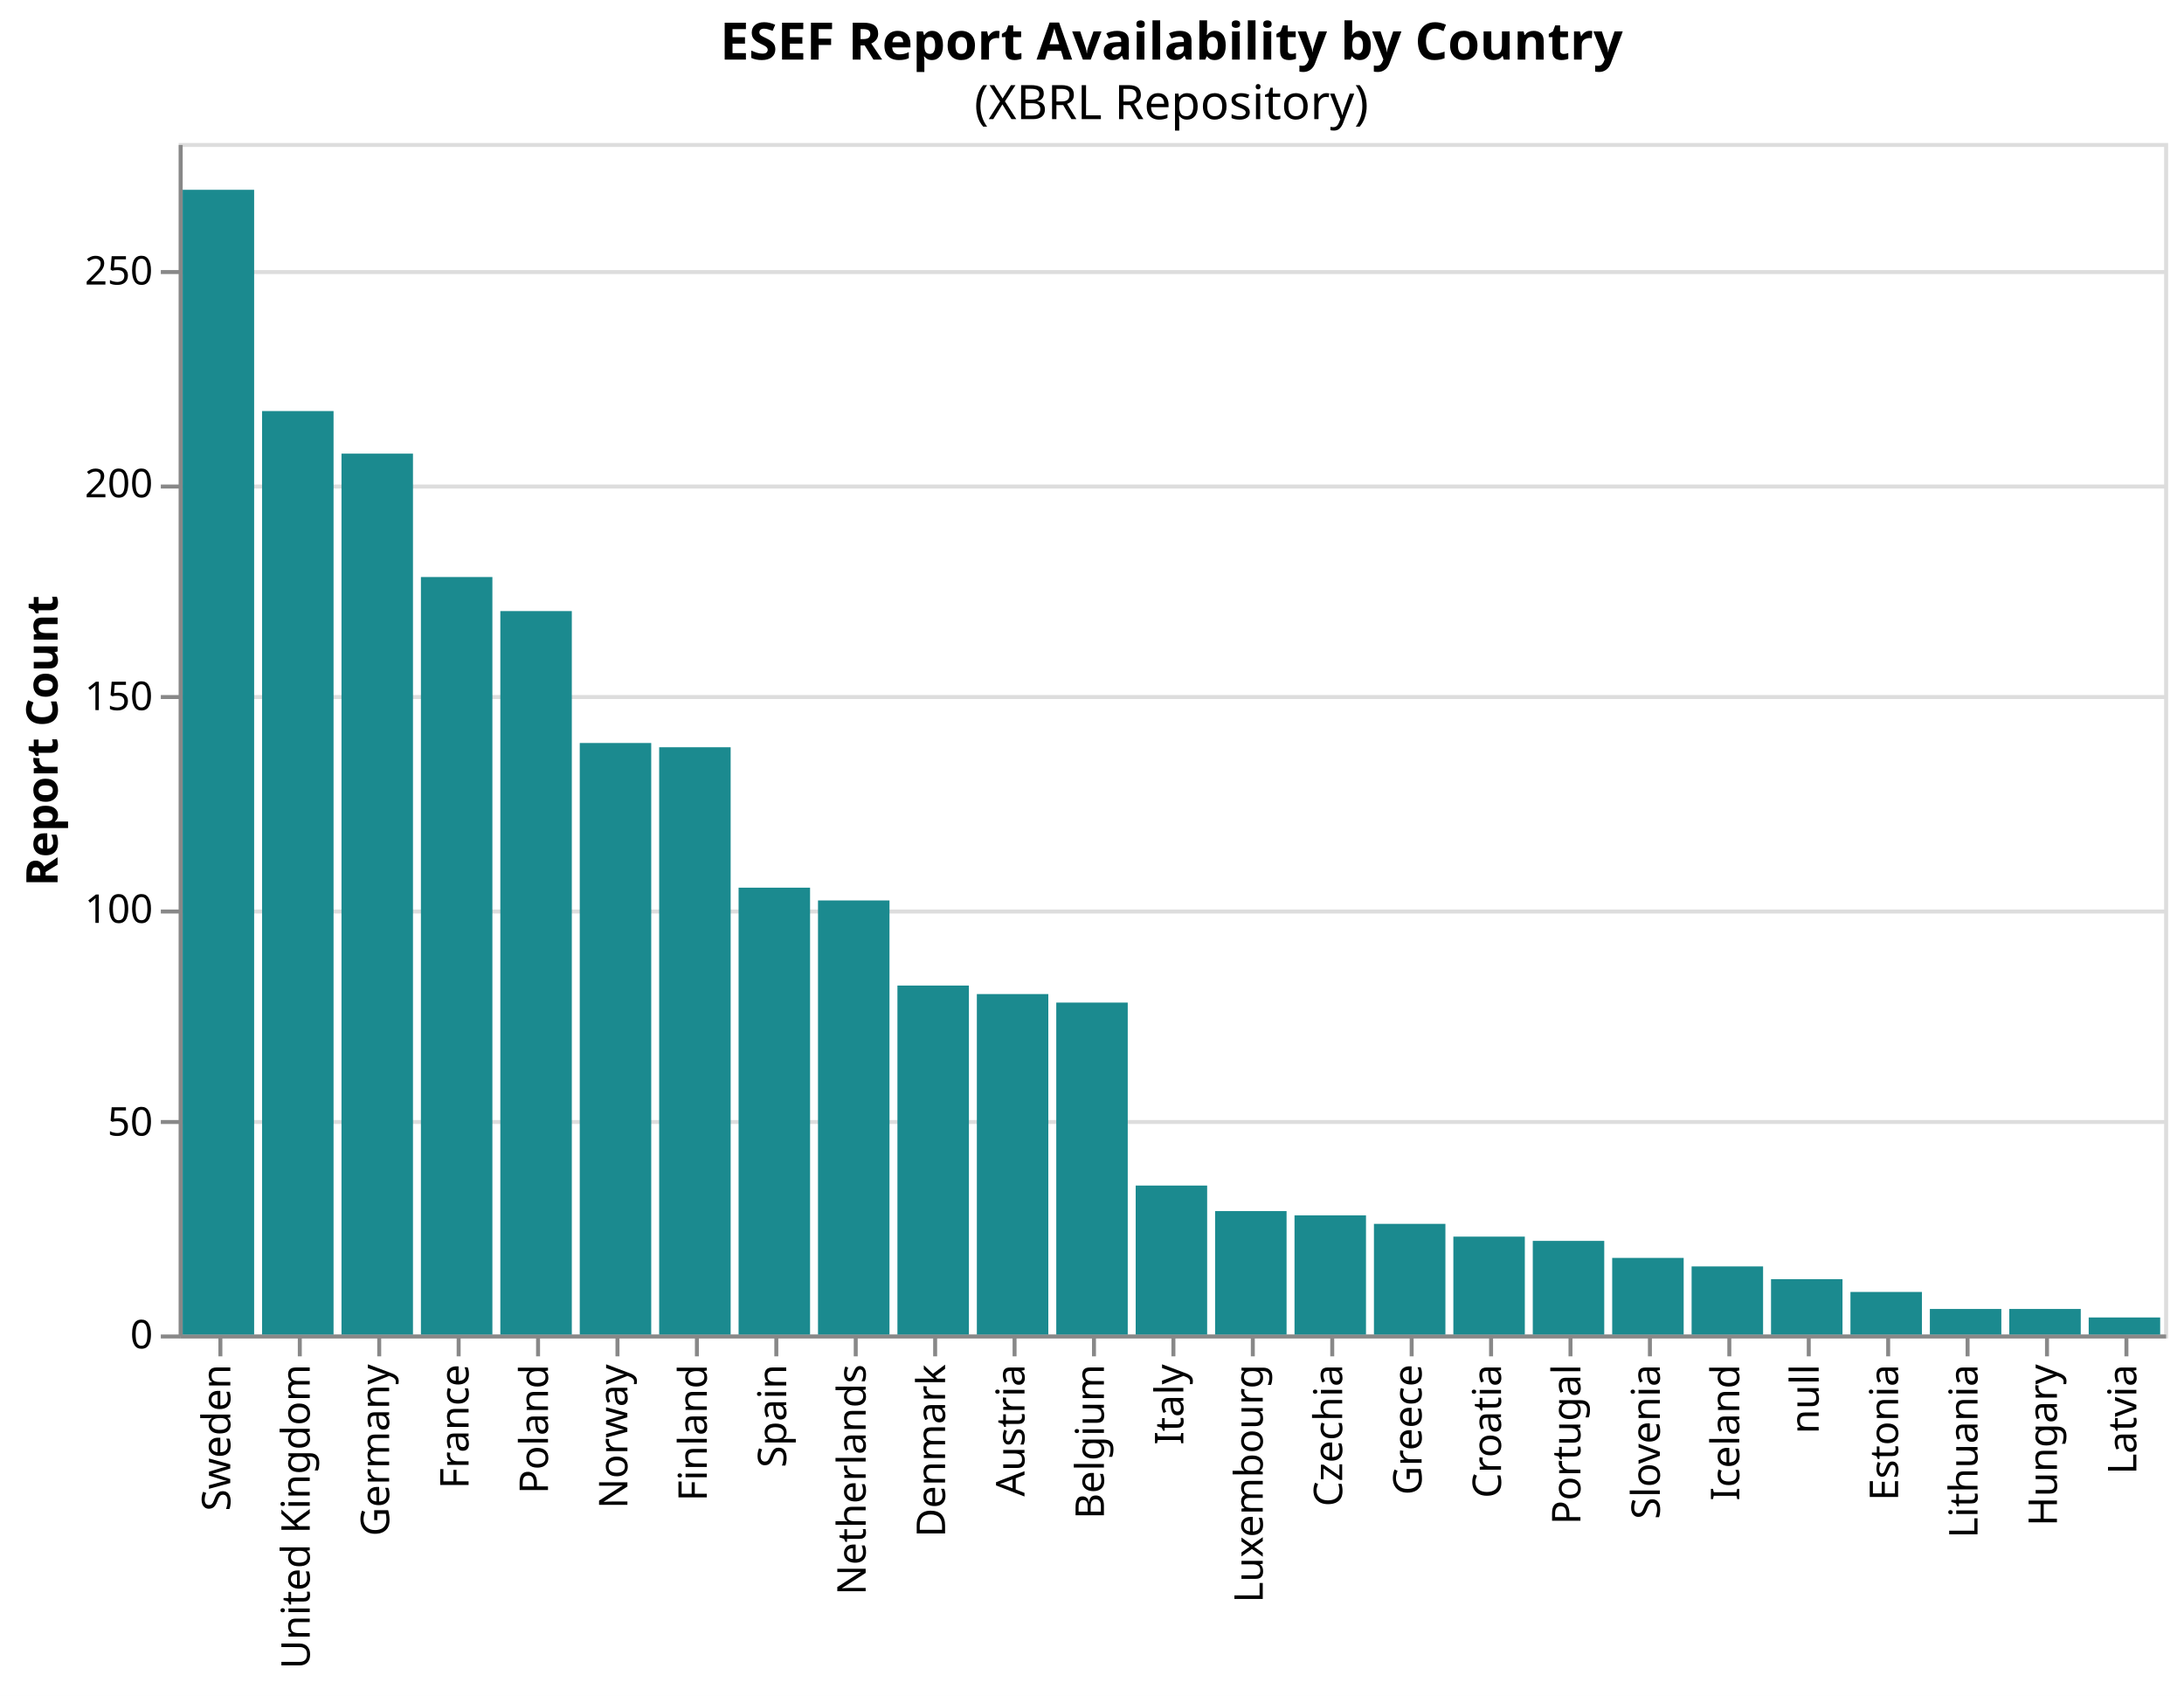
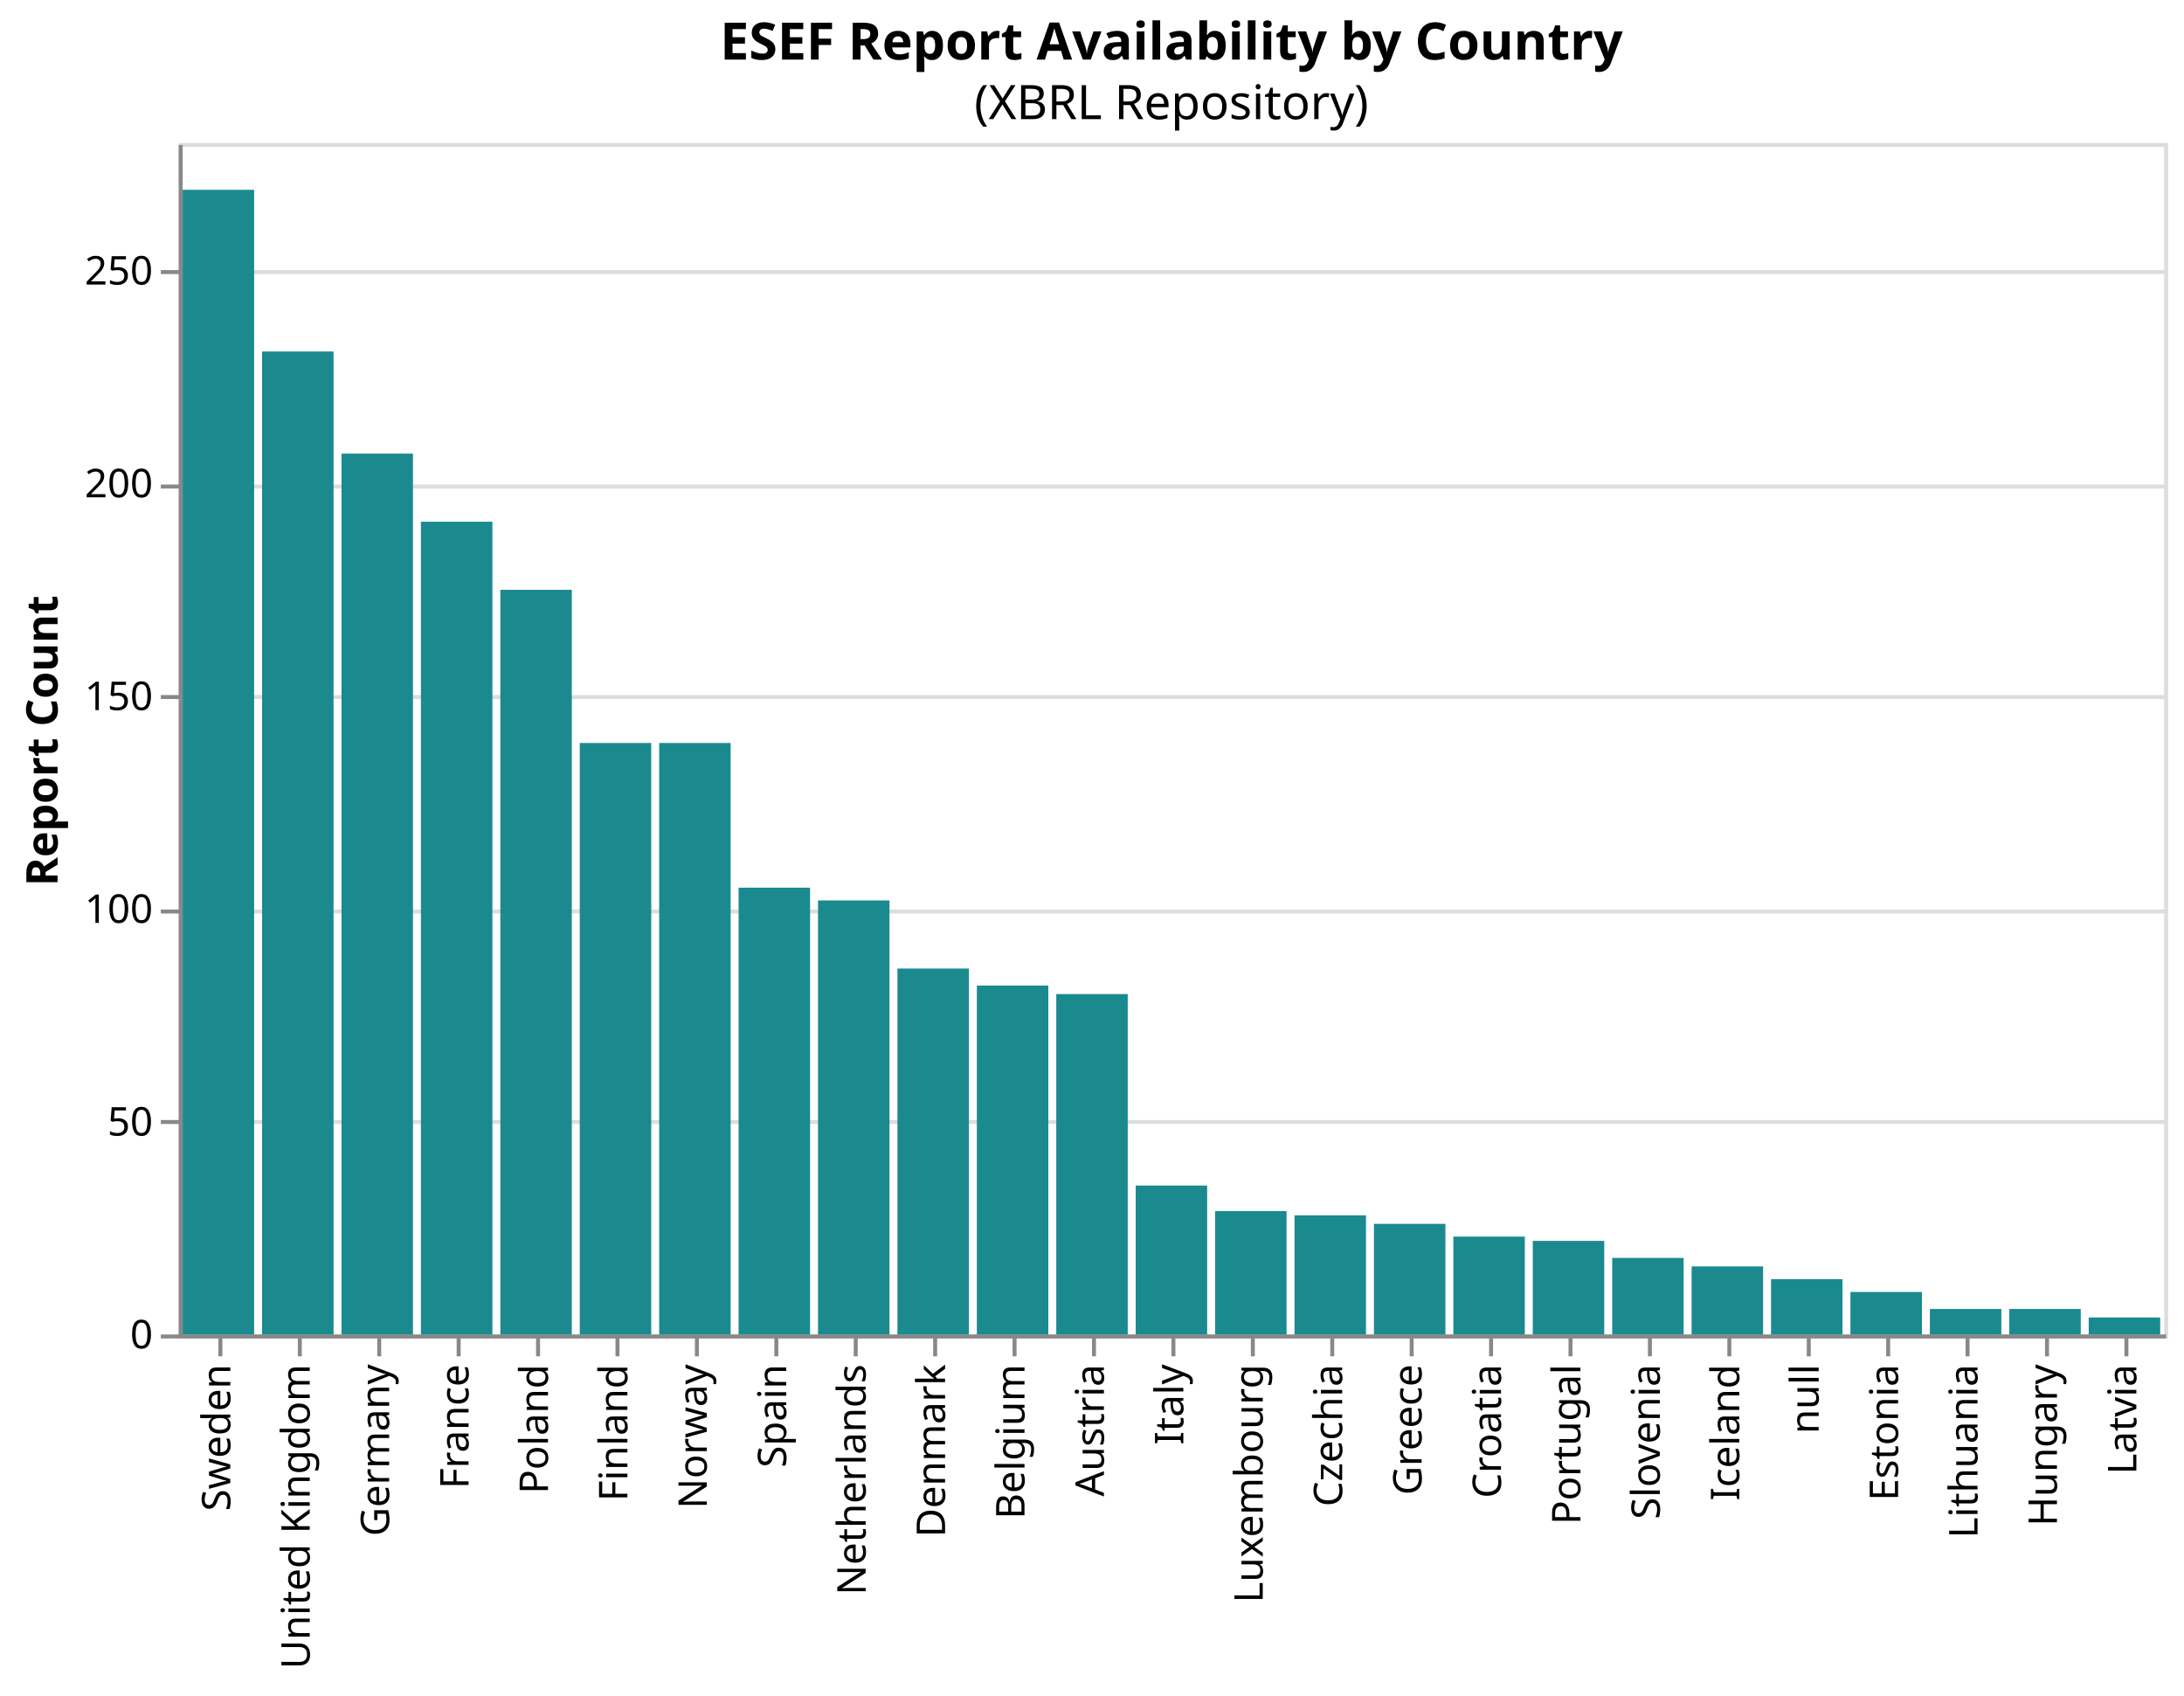
<svg xmlns="http://www.w3.org/2000/svg" version="1.1" class="marks" width="550" height="427" viewBox="0 0 550 427">
  <rect width="550" height="427" fill="white" />
  <g fill="none" stroke-miterlimit="10" transform="translate(45,36)">
    <g class="mark-group role-frame root" role="graphics-object" aria-roledescription="group mark container">
      <g transform="translate(0,0)">
        <path class="background" aria-hidden="true" d="M0.5,0.5h500v300h-500Z" stroke="#ddd" />
        <g>
          <g class="mark-group role-axis" aria-hidden="true">
            <g transform="translate(0.5,0.5)">
              <path class="background" aria-hidden="true" d="M0,0h0v0h0Z" pointer-events="none" />
              <g>
                <g class="mark-rule role-axis-grid" pointer-events="none">
                  <line transform="translate(0,300)" x2="500" y2="0" stroke="#ddd" stroke-width="1" opacity="1" />
                  <line transform="translate(0,246)" x2="500" y2="0" stroke="#ddd" stroke-width="1" opacity="1" />
                  <line transform="translate(0,193)" x2="500" y2="0" stroke="#ddd" stroke-width="1" opacity="1" />
                  <line transform="translate(0,139)" x2="500" y2="0" stroke="#ddd" stroke-width="1" opacity="1" />
                  <line transform="translate(0,86)" x2="500" y2="0" stroke="#ddd" stroke-width="1" opacity="1" />
                  <line transform="translate(0,32)" x2="500" y2="0" stroke="#ddd" stroke-width="1" opacity="1" />
                </g>
              </g>
              <path class="foreground" aria-hidden="true" d="" pointer-events="none" display="none" />
            </g>
          </g>
          <g class="mark-group role-axis" role="graphics-symbol" aria-roledescription="axis" aria-label="X-axis for a discrete scale with 25 values: Sweden, United Kingdom, Germany, France, Poland, ending with Latvia">
            <g transform="translate(0.5,300.5)">
              <path class="background" aria-hidden="true" d="M0,0h0v0h0Z" pointer-events="none" />
              <g>
                <g class="mark-rule role-axis-tick" pointer-events="none">
                  <line transform="translate(10,0)" x2="0" y2="5" stroke="#888" stroke-width="1" opacity="1" />
                  <line transform="translate(30,0)" x2="0" y2="5" stroke="#888" stroke-width="1" opacity="1" />
                  <line transform="translate(50,0)" x2="0" y2="5" stroke="#888" stroke-width="1" opacity="1" />
                  <line transform="translate(70,0)" x2="0" y2="5" stroke="#888" stroke-width="1" opacity="1" />
                  <line transform="translate(90,0)" x2="0" y2="5" stroke="#888" stroke-width="1" opacity="1" />
                  <line transform="translate(110,0)" x2="0" y2="5" stroke="#888" stroke-width="1" opacity="1" />
                  <line transform="translate(130,0)" x2="0" y2="5" stroke="#888" stroke-width="1" opacity="1" />
                  <line transform="translate(150,0)" x2="0" y2="5" stroke="#888" stroke-width="1" opacity="1" />
                  <line transform="translate(170,0)" x2="0" y2="5" stroke="#888" stroke-width="1" opacity="1" />
                  <line transform="translate(190,0)" x2="0" y2="5" stroke="#888" stroke-width="1" opacity="1" />
                  <line transform="translate(210,0)" x2="0" y2="5" stroke="#888" stroke-width="1" opacity="1" />
                  <line transform="translate(230,0)" x2="0" y2="5" stroke="#888" stroke-width="1" opacity="1" />
                  <line transform="translate(250,0)" x2="0" y2="5" stroke="#888" stroke-width="1" opacity="1" />
                  <line transform="translate(270,0)" x2="0" y2="5" stroke="#888" stroke-width="1" opacity="1" />
                  <line transform="translate(290,0)" x2="0" y2="5" stroke="#888" stroke-width="1" opacity="1" />
                  <line transform="translate(310,0)" x2="0" y2="5" stroke="#888" stroke-width="1" opacity="1" />
                  <line transform="translate(330,0)" x2="0" y2="5" stroke="#888" stroke-width="1" opacity="1" />
                  <line transform="translate(350,0)" x2="0" y2="5" stroke="#888" stroke-width="1" opacity="1" />
                  <line transform="translate(370,0)" x2="0" y2="5" stroke="#888" stroke-width="1" opacity="1" />
                  <line transform="translate(390,0)" x2="0" y2="5" stroke="#888" stroke-width="1" opacity="1" />
                  <line transform="translate(410,0)" x2="0" y2="5" stroke="#888" stroke-width="1" opacity="1" />
                  <line transform="translate(430,0)" x2="0" y2="5" stroke="#888" stroke-width="1" opacity="1" />
                  <line transform="translate(450,0)" x2="0" y2="5" stroke="#888" stroke-width="1" opacity="1" />
                  <line transform="translate(470,0)" x2="0" y2="5" stroke="#888" stroke-width="1" opacity="1" />
                  <line transform="translate(490,0)" x2="0" y2="5" stroke="#888" stroke-width="1" opacity="1" />
                </g>
                <g class="mark-text role-axis-label" pointer-events="none">
                  <text text-anchor="end" transform="translate(9.5,7) rotate(270) translate(0,3)" font-family="sans-serif" font-size="10px" fill="#000" opacity="1">Sweden</text>
                  <text text-anchor="end" transform="translate(29.5,7) rotate(270) translate(0,3)" font-family="sans-serif" font-size="10px" fill="#000" opacity="1">United Kingdom</text>
                  <text text-anchor="end" transform="translate(49.5,7) rotate(270) translate(0,3)" font-family="sans-serif" font-size="10px" fill="#000" opacity="1">Germany</text>
                  <text text-anchor="end" transform="translate(69.5,7) rotate(270) translate(0,3)" font-family="sans-serif" font-size="10px" fill="#000" opacity="1">France</text>
                  <text text-anchor="end" transform="translate(89.5,7) rotate(270) translate(0,3)" font-family="sans-serif" font-size="10px" fill="#000" opacity="1">Poland</text>
-                   <text text-anchor="end" transform="translate(109.5,7) rotate(270) translate(0,3)" font-family="sans-serif" font-size="10px" fill="#000" opacity="1">Norway</text>
-                   <text text-anchor="end" transform="translate(129.5,7) rotate(270) translate(0,3)" font-family="sans-serif" font-size="10px" fill="#000" opacity="1">Finland</text>
+                   <text text-anchor="end" transform="translate(109.5,7) rotate(270) translate(0,3)" font-family="sans-serif" font-size="10px" fill="#000" opacity="1">Finland</text>
+                   <text text-anchor="end" transform="translate(129.5,7) rotate(270) translate(0,3)" font-family="sans-serif" font-size="10px" fill="#000" opacity="1">Norway</text>
                  <text text-anchor="end" transform="translate(149.5,7) rotate(270) translate(0,3)" font-family="sans-serif" font-size="10px" fill="#000" opacity="1">Spain</text>
                  <text text-anchor="end" transform="translate(169.5,7) rotate(270) translate(0,3)" font-family="sans-serif" font-size="10px" fill="#000" opacity="1">Netherlands</text>
                  <text text-anchor="end" transform="translate(189.5,7) rotate(270) translate(0,3)" font-family="sans-serif" font-size="10px" fill="#000" opacity="1">Denmark</text>
-                   <text text-anchor="end" transform="translate(209.5,7) rotate(270) translate(0,3)" font-family="sans-serif" font-size="10px" fill="#000" opacity="1">Austria</text>
-                   <text text-anchor="end" transform="translate(229.5,7) rotate(270) translate(0,3)" font-family="sans-serif" font-size="10px" fill="#000" opacity="1">Belgium</text>
+                   <text text-anchor="end" transform="translate(209.5,7) rotate(270) translate(0,3)" font-family="sans-serif" font-size="10px" fill="#000" opacity="1">Belgium</text>
+                   <text text-anchor="end" transform="translate(229.5,7) rotate(270) translate(0,3)" font-family="sans-serif" font-size="10px" fill="#000" opacity="1">Austria</text>
                  <text text-anchor="end" transform="translate(249.5,7) rotate(270) translate(0,3)" font-family="sans-serif" font-size="10px" fill="#000" opacity="1">Italy</text>
                  <text text-anchor="end" transform="translate(269.5,7) rotate(270) translate(0,3)" font-family="sans-serif" font-size="10px" fill="#000" opacity="1">Luxembourg</text>
                  <text text-anchor="end" transform="translate(289.5,7) rotate(270) translate(0,3)" font-family="sans-serif" font-size="10px" fill="#000" opacity="1">Czechia</text>
                  <text text-anchor="end" transform="translate(309.5,7) rotate(270) translate(0,3)" font-family="sans-serif" font-size="10px" fill="#000" opacity="1">Greece</text>
                  <text text-anchor="end" transform="translate(329.5,7) rotate(270) translate(0,3)" font-family="sans-serif" font-size="10px" fill="#000" opacity="1">Croatia</text>
                  <text text-anchor="end" transform="translate(349.5,7) rotate(270) translate(0,3)" font-family="sans-serif" font-size="10px" fill="#000" opacity="1">Portugal</text>
                  <text text-anchor="end" transform="translate(369.5,7) rotate(270) translate(0,3)" font-family="sans-serif" font-size="10px" fill="#000" opacity="1">Slovenia</text>
                  <text text-anchor="end" transform="translate(389.5,7) rotate(270) translate(0,3)" font-family="sans-serif" font-size="10px" fill="#000" opacity="1">Iceland</text>
                  <text text-anchor="end" transform="translate(409.5,7) rotate(270) translate(0,3)" font-family="sans-serif" font-size="10px" fill="#000" opacity="1">null</text>
                  <text text-anchor="end" transform="translate(429.5,7) rotate(270) translate(0,3)" font-family="sans-serif" font-size="10px" fill="#000" opacity="1">Estonia</text>
                  <text text-anchor="end" transform="translate(449.5,7) rotate(270) translate(0,3)" font-family="sans-serif" font-size="10px" fill="#000" opacity="1">Lithuania</text>
                  <text text-anchor="end" transform="translate(469.5,7) rotate(270) translate(0,3)" font-family="sans-serif" font-size="10px" fill="#000" opacity="1">Hungary</text>
                  <text text-anchor="end" transform="translate(489.5,7) rotate(270) translate(0,3)" font-family="sans-serif" font-size="10px" fill="#000" opacity="1">Latvia</text>
                </g>
                <g class="mark-rule role-axis-domain" pointer-events="none">
                  <line transform="translate(0,0)" x2="500" y2="0" stroke="#888" stroke-width="1" opacity="1" />
                </g>
              </g>
              <path class="foreground" aria-hidden="true" d="" pointer-events="none" display="none" />
            </g>
          </g>
          <g class="mark-group role-axis" role="graphics-symbol" aria-roledescription="axis" aria-label="Y-axis titled 'Report Count' for a linear scale with values from 0 to 280">
            <g transform="translate(0.5,0.5)">
              <path class="background" aria-hidden="true" d="M0,0h0v0h0Z" pointer-events="none" />
              <g>
                <g class="mark-rule role-axis-tick" pointer-events="none">
                  <line transform="translate(0,300)" x2="-5" y2="0" stroke="#888" stroke-width="1" opacity="1" />
                  <line transform="translate(0,246)" x2="-5" y2="0" stroke="#888" stroke-width="1" opacity="1" />
                  <line transform="translate(0,193)" x2="-5" y2="0" stroke="#888" stroke-width="1" opacity="1" />
                  <line transform="translate(0,139)" x2="-5" y2="0" stroke="#888" stroke-width="1" opacity="1" />
                  <line transform="translate(0,86)" x2="-5" y2="0" stroke="#888" stroke-width="1" opacity="1" />
                  <line transform="translate(0,32)" x2="-5" y2="0" stroke="#888" stroke-width="1" opacity="1" />
                </g>
                <g class="mark-text role-axis-label" pointer-events="none">
                  <text text-anchor="end" transform="translate(-7,303)" font-family="sans-serif" font-size="10px" fill="#000" opacity="1">0</text>
                  <text text-anchor="end" transform="translate(-7,249.4286)" font-family="sans-serif" font-size="10px" fill="#000" opacity="1">50</text>
                  <text text-anchor="end" transform="translate(-7,195.8571)" font-family="sans-serif" font-size="10px" fill="#000" opacity="1">100</text>
                  <text text-anchor="end" transform="translate(-7,142.2857)" font-family="sans-serif" font-size="10px" fill="#000" opacity="1">150</text>
                  <text text-anchor="end" transform="translate(-7,88.71429)" font-family="sans-serif" font-size="10px" fill="#000" opacity="1">200</text>
                  <text text-anchor="end" transform="translate(-7,35.14286)" font-family="sans-serif" font-size="10px" fill="#000" opacity="1">250</text>
                </g>
                <g class="mark-rule role-axis-domain" pointer-events="none">
                  <line transform="translate(0,300)" x2="0" y2="-300" stroke="#888" stroke-width="1" opacity="1" />
                </g>
                <g class="mark-text role-axis-title" pointer-events="none">
                  <text text-anchor="middle" transform="translate(-29,150) rotate(-90) translate(0,-2)" font-family="sans-serif" font-size="11px" font-weight="bold" fill="#000" opacity="1">Report Count</text>
                </g>
              </g>
              <path class="foreground" aria-hidden="true" d="" pointer-events="none" display="none" />
            </g>
          </g>
          <g class="mark-rect role-mark marks" role="graphics-object" aria-roledescription="rect mark container">
            <path aria-label="country: Spain; Report Count: 105" role="graphics-symbol" aria-roledescription="bar" d="M141,187.5h18v112.5h-18Z" fill="#1b8a8f" />
-             <path aria-label="country: France; Report Count: 178" role="graphics-symbol" aria-roledescription="bar" d="M61,109.286h18v190.714h-18Z" fill="#1b8a8f" />
-             <path aria-label="country: United Kingdom; Report Count: 217" role="graphics-symbol" aria-roledescription="bar" d="M21,67.5h18v232.5h-18Z" fill="#1b8a8f" />
            <path aria-label="country: Germany; Report Count: 207" role="graphics-symbol" aria-roledescription="bar" d="M41,78.214h18v221.786h-18Z" fill="#1b8a8f" />
+             <path aria-label="country: Finland; Report Count: 139" role="graphics-symbol" aria-roledescription="bar" d="M101,151.071h18v148.929h-18Z" fill="#1b8a8f" />
+             <path aria-label="country: United Kingdom; Report Count: 231" role="graphics-symbol" aria-roledescription="bar" d="M21,52.5h18v247.5h-18Z" fill="#1b8a8f" />
+             <path aria-label="country: Austria; Report Count: 80" role="graphics-symbol" aria-roledescription="bar" d="M221,214.286h18v85.714h-18Z" fill="#1b8a8f" />
+             <path aria-label="country: Czechia; Report Count: 28" role="graphics-symbol" aria-roledescription="bar" d="M281,270h18v30h-18Z" fill="#1b8a8f" />
            <path aria-label="country: Netherlands; Report Count: 102" role="graphics-symbol" aria-roledescription="bar" d="M161,190.714h18v109.286h-18Z" fill="#1b8a8f" />
-             <path aria-label="country: Austria; Report Count: 80" role="graphics-symbol" aria-roledescription="bar" d="M201,214.286h18v85.714h-18Z" fill="#1b8a8f" />
+             <path aria-label="country: France; Report Count: 191" role="graphics-symbol" aria-roledescription="bar" d="M61,95.357h18v204.643h-18Z" fill="#1b8a8f" />
+             <path aria-label="country: Belgium; Report Count: 82" role="graphics-symbol" aria-roledescription="bar" d="M201,212.143h18v87.857h-18Z" fill="#1b8a8f" />
            <path aria-label="country: Italy; Report Count: 35" role="graphics-symbol" aria-roledescription="bar" d="M241,262.5h18v37.5h-18Z" fill="#1b8a8f" />
-             <path aria-label="country: Belgium; Report Count: 78" role="graphics-symbol" aria-roledescription="bar" d="M221,216.429h18v83.571h-18Z" fill="#1b8a8f" />
-             <path aria-label="country: Czechia; Report Count: 28" role="graphics-symbol" aria-roledescription="bar" d="M281,270h18v30h-18Z" fill="#1b8a8f" />
-             <path aria-label="country: Finland; Report Count: 138" role="graphics-symbol" aria-roledescription="bar" d="M121,152.143h18v147.857h-18Z" fill="#1b8a8f" />
-             <path aria-label="country: Poland; Report Count: 170" role="graphics-symbol" aria-roledescription="bar" d="M81,117.857h18v182.143h-18Z" fill="#1b8a8f" />
-             <path aria-label="country: Denmark; Report Count: 82" role="graphics-symbol" aria-roledescription="bar" d="M181,212.143h18v87.857h-18Z" fill="#1b8a8f" />
+             <path aria-label="country: Poland; Report Count: 175" role="graphics-symbol" aria-roledescription="bar" d="M81,112.5h18v187.5h-18Z" fill="#1b8a8f" />
+             <path aria-label="country: Sweden; Report Count: 269" role="graphics-symbol" aria-roledescription="bar" d="M1,11.786h18v288.214h-18Z" fill="#1b8a8f" />
+             <path aria-label="country: Denmark; Report Count: 86" role="graphics-symbol" aria-roledescription="bar" d="M181,207.857h18v92.143h-18Z" fill="#1b8a8f" />
            <path aria-label="country: Luxembourg; Report Count: 29" role="graphics-symbol" aria-roledescription="bar" d="M261,268.929h18v31.071h-18Z" fill="#1b8a8f" />
-             <path aria-label="country: Sweden; Report Count: 269" role="graphics-symbol" aria-roledescription="bar" d="M1,11.786h18v288.214h-18Z" fill="#1b8a8f" />
            <path aria-label="country: Slovenia; Report Count: 18" role="graphics-symbol" aria-roledescription="bar" d="M361,280.714h18v19.286h-18Z" fill="#1b8a8f" />
            <path aria-label="country: Portugal; Report Count: 22" role="graphics-symbol" aria-roledescription="bar" d="M341,276.429h18v23.571h-18Z" fill="#1b8a8f" />
            <path aria-label="country: Greece; Report Count: 26" role="graphics-symbol" aria-roledescription="bar" d="M301,272.143h18v27.857h-18Z" fill="#1b8a8f" />
            <path aria-label="country: Latvia; Report Count: 4" role="graphics-symbol" aria-roledescription="bar" d="M481,295.714h18v4.286h-18Z" fill="#1b8a8f" />
            <path aria-label="country: Croatia; Report Count: 23" role="graphics-symbol" aria-roledescription="bar" d="M321,275.357h18v24.643h-18Z" fill="#1b8a8f" />
            <path aria-label="country: Estonia; Report Count: 10" role="graphics-symbol" aria-roledescription="bar" d="M421,289.286h18v10.714h-18Z" fill="#1b8a8f" />
-             <path aria-label="country: Norway; Report Count: 139" role="graphics-symbol" aria-roledescription="bar" d="M101,151.071h18v148.929h-18Z" fill="#1b8a8f" />
+             <path aria-label="country: Norway; Report Count: 139" role="graphics-symbol" aria-roledescription="bar" d="M121,151.071h18v148.929h-18Z" fill="#1b8a8f" />
            <path aria-label="country: Lithuania; Report Count: 6" role="graphics-symbol" aria-roledescription="bar" d="M441,293.571h18v6.429h-18Z" fill="#1b8a8f" />
            <path aria-label="country: Hungary; Report Count: 6" role="graphics-symbol" aria-roledescription="bar" d="M461,293.571h18v6.429h-18Z" fill="#1b8a8f" />
            <path aria-label="country: Iceland; Report Count: 16" role="graphics-symbol" aria-roledescription="bar" d="M381,282.857h18v17.143h-18Z" fill="#1b8a8f" />
            <path aria-label="country: null; Report Count: 13" role="graphics-symbol" aria-roledescription="bar" d="M401,286.071h18v13.929h-18Z" fill="#1b8a8f" />
          </g>
          <g class="mark-group role-title">
            <g transform="translate(250,-31)">
              <path class="background" aria-hidden="true" d="M0,0h0v0h0Z" pointer-events="none" />
              <g>
                <g class="mark-text role-title-text" role="graphics-symbol" aria-roledescription="title" aria-label="Title text 'ESEF Report Availability by Country'" pointer-events="none">
                  <text text-anchor="middle" transform="translate(0,10)" font-family="sans-serif" font-size="13px" font-weight="bold" fill="#000" opacity="1">ESEF Report Availability by Country</text>
                </g>
                <g class="mark-text role-title-subtitle" role="graphics-symbol" aria-roledescription="subtitle" aria-label="Subtitle text '(XBRL Repository)'" pointer-events="none">
                  <text text-anchor="middle" transform="translate(0,25)" font-family="sans-serif" font-size="12px" fill="#000" opacity="1">(XBRL Repository)</text>
                </g>
              </g>
              <path class="foreground" aria-hidden="true" d="" pointer-events="none" display="none" />
            </g>
          </g>
        </g>
        <path class="foreground" aria-hidden="true" d="" display="none" />
      </g>
    </g>
  </g>
</svg>
